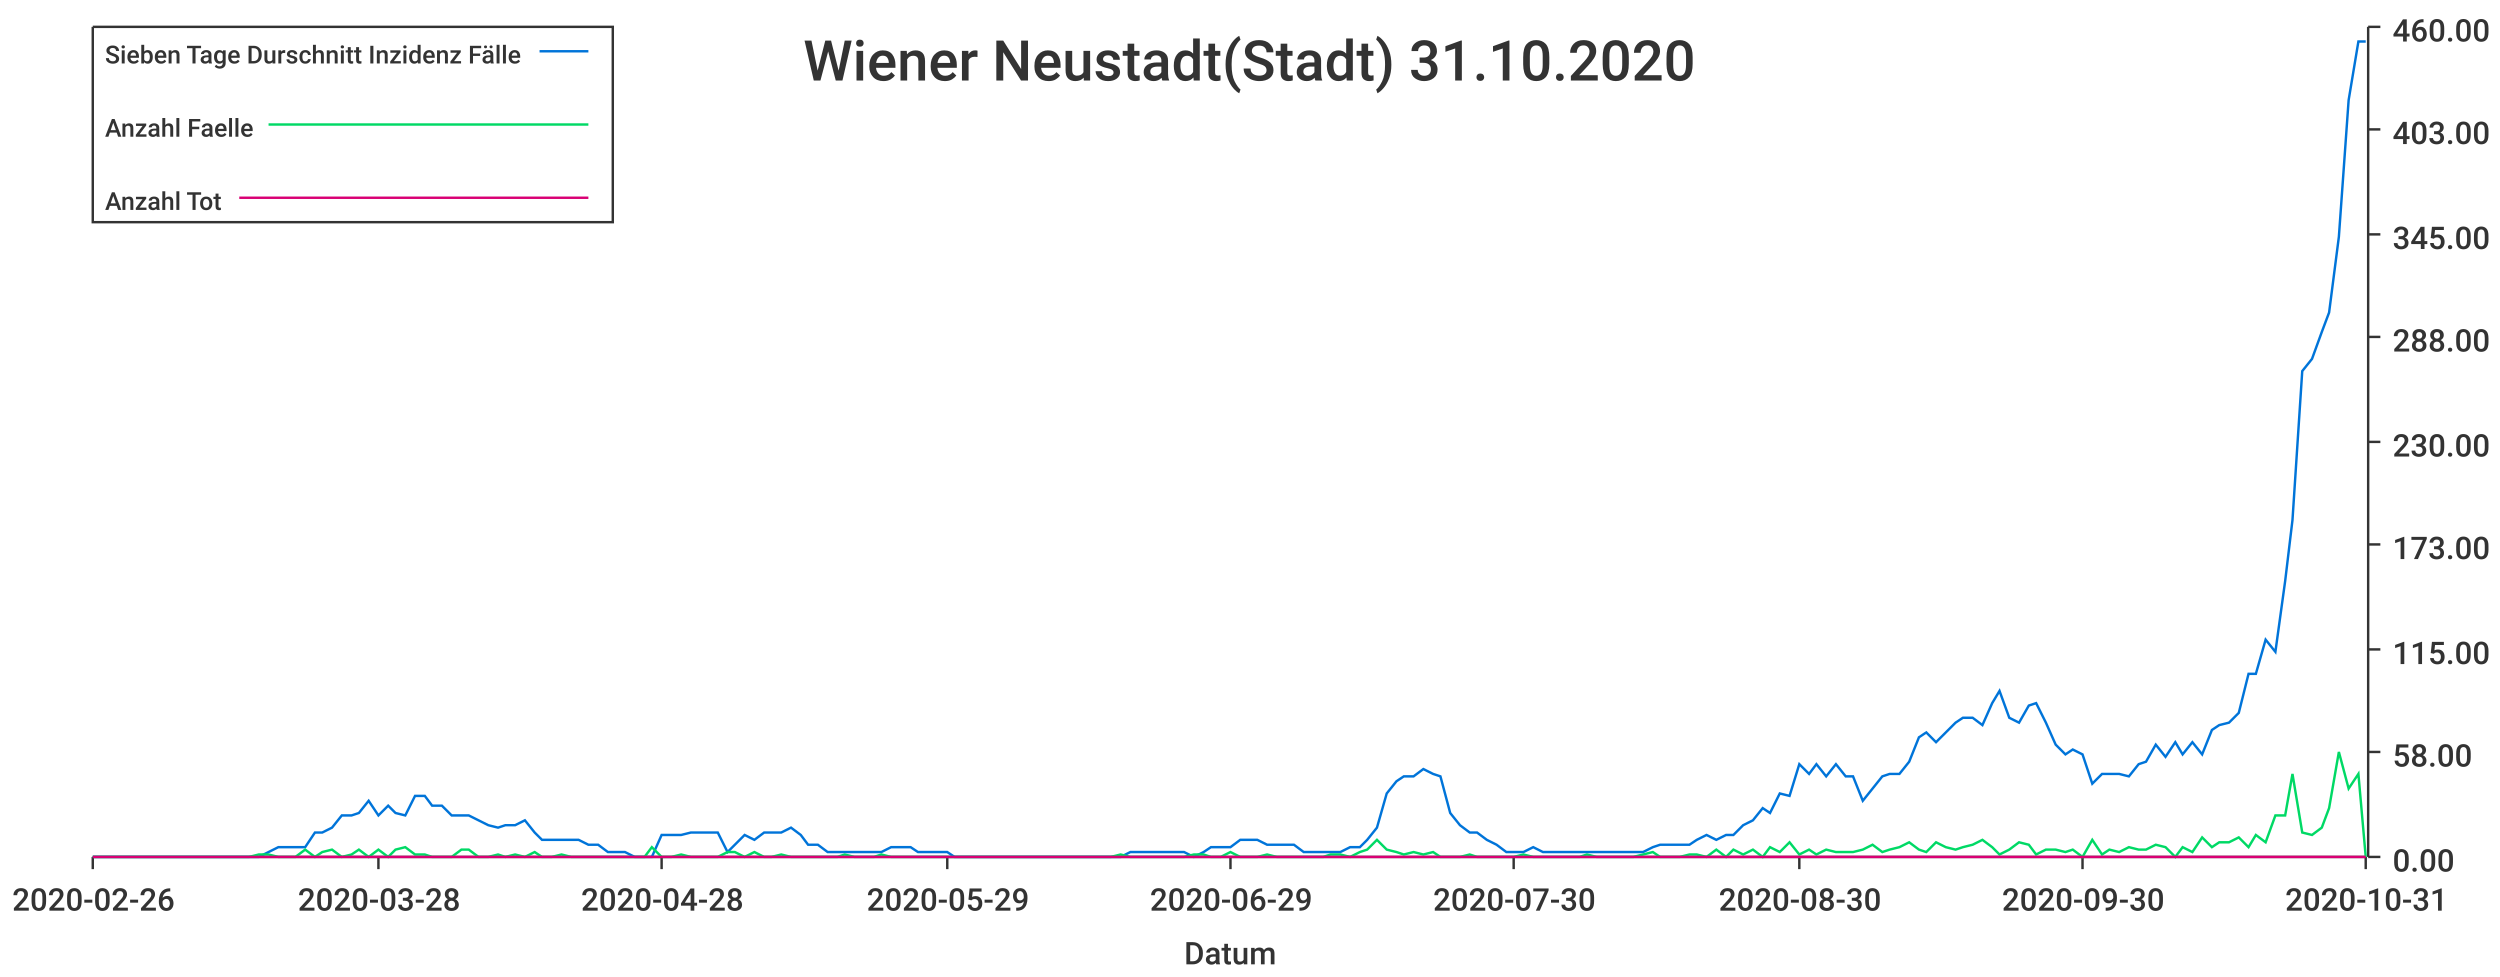
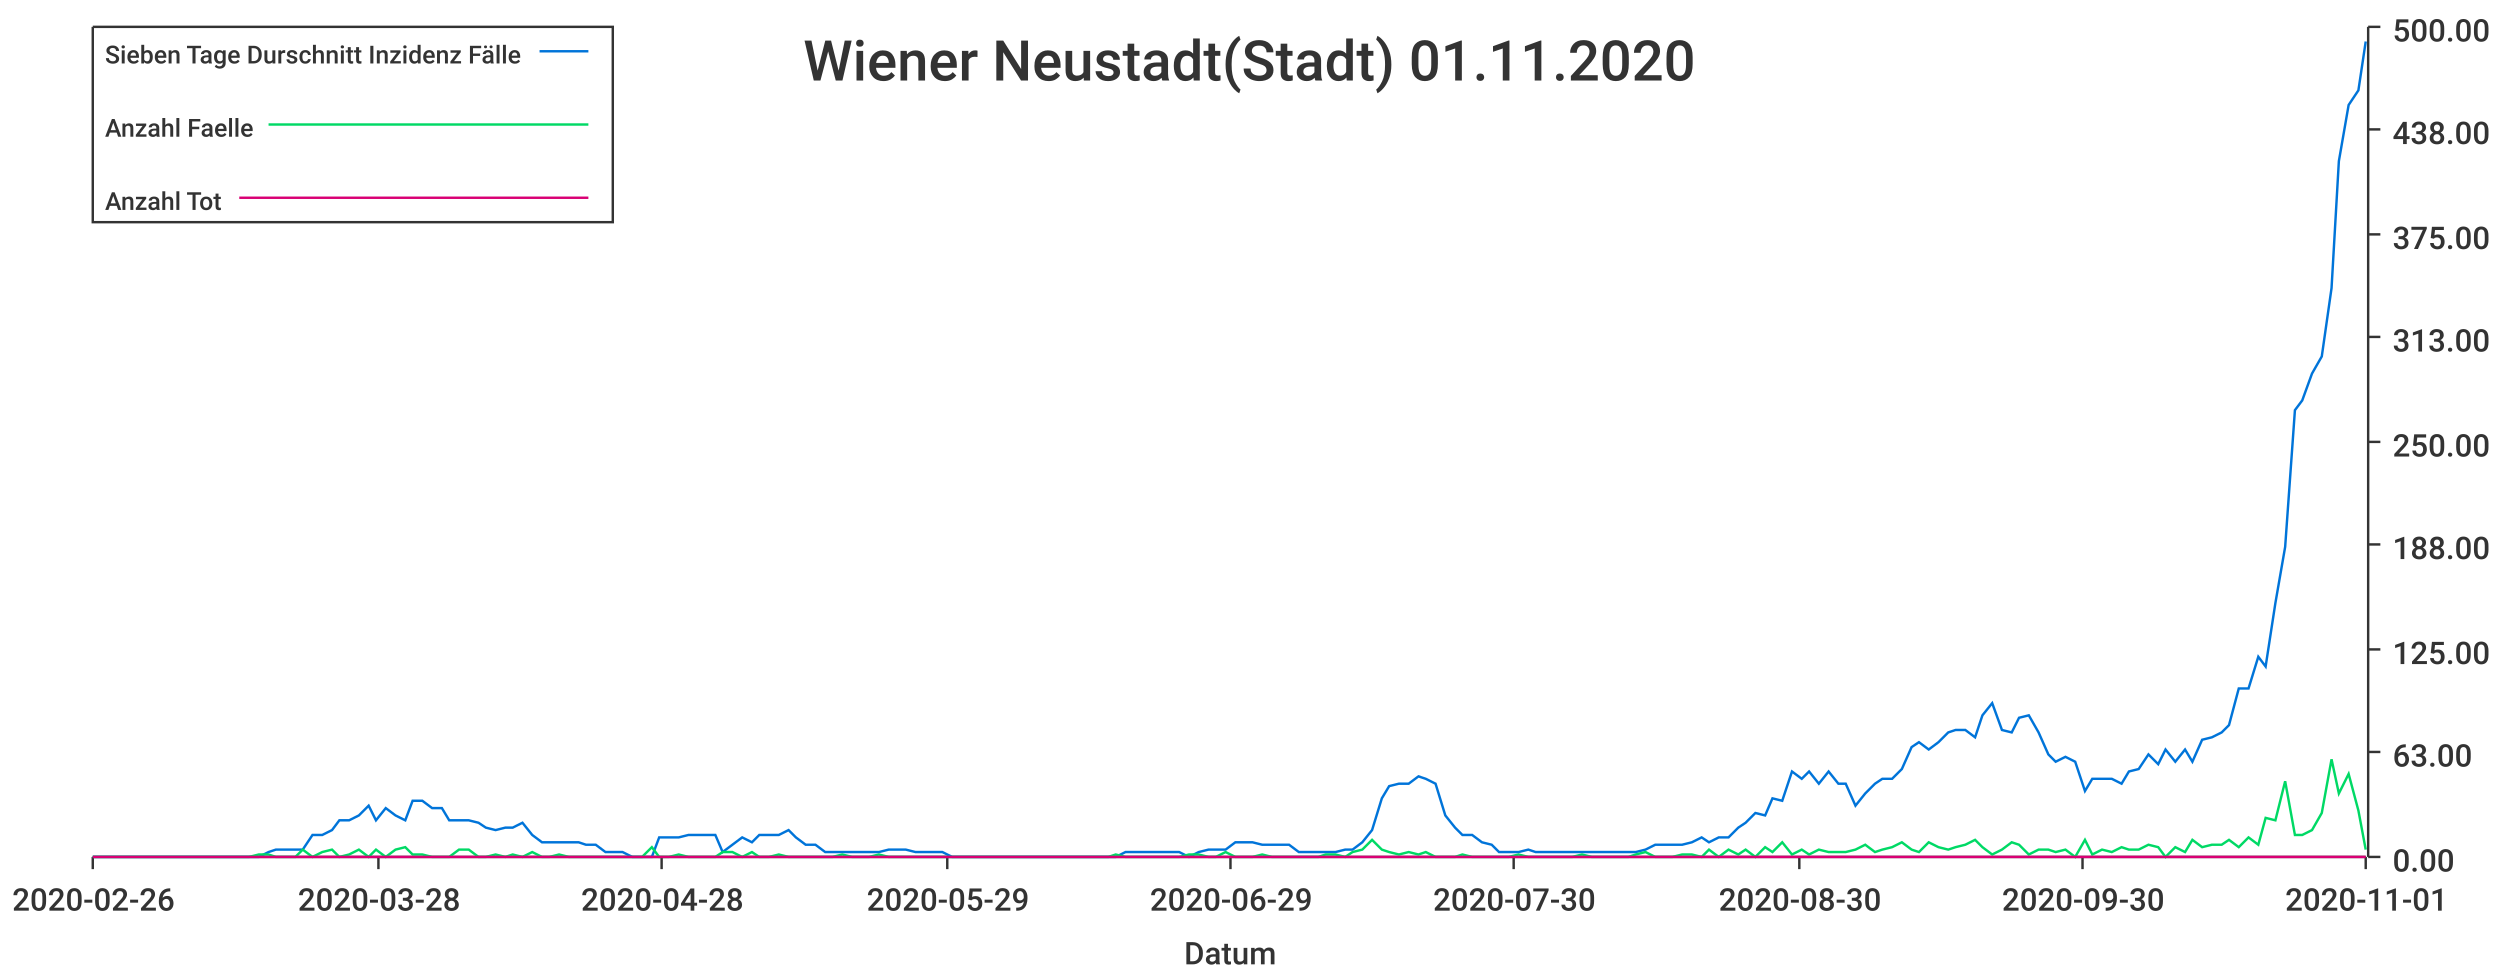
<svg xmlns="http://www.w3.org/2000/svg" width="1024" height="400">\n<path d="M 0 0 L 1024 0 L 1024 400 L 0 400 L 0 0" style="stroke-width:0;stroke:rgba(255,255,255,1.0);fill:rgba(255,255,255,1.0)" />
  <path d="M 38 11 L 969 11 L 969 351 L 38 351 L 38 11" style="stroke-width:0;stroke:rgba(255,255,255,1.0);fill:rgba(255,255,255,1.0)" />
  <path d="M 38 351 L 969 351" style="stroke-width:1;stroke:rgba(51,51,51,1.0);fill:none" />
  <path d="M 38 351 L 38 356" style="stroke-width:1;stroke:rgba(51,51,51,1.0);fill:none" />
  <text x="5" y="373" style="stroke-width:0;stroke:none;fill:rgba(51,51,51,1.0);font-size:12.8px;font-family:'Roboto Medium',sans-serif">2020-02-26</text>
  <path d="M 155 351 L 155 356" style="stroke-width:1;stroke:rgba(51,51,51,1.0);fill:none" />
  <text x="122" y="373" style="stroke-width:0;stroke:none;fill:rgba(51,51,51,1.0);font-size:12.8px;font-family:'Roboto Medium',sans-serif">2020-03-28</text>
  <path d="M 271 351 L 271 356" style="stroke-width:1;stroke:rgba(51,51,51,1.0);fill:none" />
  <text x="238" y="373" style="stroke-width:0;stroke:none;fill:rgba(51,51,51,1.0);font-size:12.8px;font-family:'Roboto Medium',sans-serif">2020-04-28</text>
  <path d="M 388 351 L 388 356" style="stroke-width:1;stroke:rgba(51,51,51,1.0);fill:none" />
  <text x="355" y="373" style="stroke-width:0;stroke:none;fill:rgba(51,51,51,1.0);font-size:12.8px;font-family:'Roboto Medium',sans-serif">2020-05-29</text>
  <path d="M 504 351 L 504 356" style="stroke-width:1;stroke:rgba(51,51,51,1.0);fill:none" />
  <text x="471" y="373" style="stroke-width:0;stroke:none;fill:rgba(51,51,51,1.0);font-size:12.8px;font-family:'Roboto Medium',sans-serif">2020-06-29</text>
  <path d="M 620 351 L 620 356" style="stroke-width:1;stroke:rgba(51,51,51,1.0);fill:none" />
  <text x="587" y="373" style="stroke-width:0;stroke:none;fill:rgba(51,51,51,1.0);font-size:12.8px;font-family:'Roboto Medium',sans-serif">2020-07-30</text>
  <path d="M 737 351 L 737 356" style="stroke-width:1;stroke:rgba(51,51,51,1.0);fill:none" />
  <text x="704" y="373" style="stroke-width:0;stroke:none;fill:rgba(51,51,51,1.0);font-size:12.8px;font-family:'Roboto Medium',sans-serif">2020-08-30</text>
  <path d="M 853 351 L 853 356" style="stroke-width:1;stroke:rgba(51,51,51,1.0);fill:none" />
  <text x="820" y="373" style="stroke-width:0;stroke:none;fill:rgba(51,51,51,1.0);font-size:12.8px;font-family:'Roboto Medium',sans-serif">2020-09-30</text>
  <path d="M 969 351 L 969 356" style="stroke-width:1;stroke:rgba(51,51,51,1.0);fill:none" />
-   <text x="936" y="373" style="stroke-width:0;stroke:none;fill:rgba(51,51,51,1.0);font-size:12.8px;font-family:'Roboto Medium',sans-serif">2020-10-31</text>
+   <text x="936" y="373" style="stroke-width:0;stroke:none;fill:rgba(51,51,51,1.0);font-size:12.8px;font-family:'Roboto Medium',sans-serif">2020-11-01</text>
  <text x="485" y="395" style="stroke-width:0;stroke:none;fill:rgba(51,51,51,1.0);font-size:12.8px;font-family:'Roboto Medium',sans-serif">Datum</text>
  <path d="M 970 351 L 970 11" style="stroke-width:1;stroke:rgba(51,51,51,1.0);fill:none" />
  <path d="M 970 351 L 975 351" style="stroke-width:1;stroke:rgba(51,51,51,1.0);fill:none" />
  <text x="980" y="357" style="stroke-width:0;stroke:none;fill:rgba(51,51,51,1.0);font-size:12.8px;font-family:'Roboto Medium',sans-serif">0.00</text>
  <path d="M 970 308 L 975 308" style="stroke-width:1;stroke:rgba(51,51,51,1.0);fill:none" />
-   <text x="980" y="314" style="stroke-width:0;stroke:none;fill:rgba(51,51,51,1.0);font-size:12.8px;font-family:'Roboto Medium',sans-serif">58.00</text>
+   <text x="980" y="314" style="stroke-width:0;stroke:none;fill:rgba(51,51,51,1.0);font-size:12.8px;font-family:'Roboto Medium',sans-serif">63.00</text>
  <path d="M 970 266 L 975 266" style="stroke-width:1;stroke:rgba(51,51,51,1.0);fill:none" />
-   <text x="980" y="272" style="stroke-width:0;stroke:none;fill:rgba(51,51,51,1.0);font-size:12.8px;font-family:'Roboto Medium',sans-serif">115.00</text>
+   <text x="980" y="272" style="stroke-width:0;stroke:none;fill:rgba(51,51,51,1.0);font-size:12.8px;font-family:'Roboto Medium',sans-serif">125.00</text>
  <path d="M 970 223 L 975 223" style="stroke-width:1;stroke:rgba(51,51,51,1.0);fill:none" />
-   <text x="980" y="229" style="stroke-width:0;stroke:none;fill:rgba(51,51,51,1.0);font-size:12.8px;font-family:'Roboto Medium',sans-serif">173.00</text>
+   <text x="980" y="229" style="stroke-width:0;stroke:none;fill:rgba(51,51,51,1.0);font-size:12.8px;font-family:'Roboto Medium',sans-serif">188.00</text>
  <path d="M 970 181 L 975 181" style="stroke-width:1;stroke:rgba(51,51,51,1.0);fill:none" />
-   <text x="980" y="187" style="stroke-width:0;stroke:none;fill:rgba(51,51,51,1.0);font-size:12.8px;font-family:'Roboto Medium',sans-serif">230.00</text>
+   <text x="980" y="187" style="stroke-width:0;stroke:none;fill:rgba(51,51,51,1.0);font-size:12.8px;font-family:'Roboto Medium',sans-serif">250.00</text>
  <path d="M 970 138 L 975 138" style="stroke-width:1;stroke:rgba(51,51,51,1.0);fill:none" />
-   <text x="980" y="144" style="stroke-width:0;stroke:none;fill:rgba(51,51,51,1.0);font-size:12.8px;font-family:'Roboto Medium',sans-serif">288.00</text>
+   <text x="980" y="144" style="stroke-width:0;stroke:none;fill:rgba(51,51,51,1.0);font-size:12.8px;font-family:'Roboto Medium',sans-serif">313.00</text>
  <path d="M 970 96 L 975 96" style="stroke-width:1;stroke:rgba(51,51,51,1.0);fill:none" />
-   <text x="980" y="102" style="stroke-width:0;stroke:none;fill:rgba(51,51,51,1.0);font-size:12.8px;font-family:'Roboto Medium',sans-serif">345.00</text>
+   <text x="980" y="102" style="stroke-width:0;stroke:none;fill:rgba(51,51,51,1.0);font-size:12.8px;font-family:'Roboto Medium',sans-serif">375.00</text>
  <path d="M 970 53 L 975 53" style="stroke-width:1;stroke:rgba(51,51,51,1.0);fill:none" />
-   <text x="980" y="59" style="stroke-width:0;stroke:none;fill:rgba(51,51,51,1.0);font-size:12.8px;font-family:'Roboto Medium',sans-serif">403.00</text>
+   <text x="980" y="59" style="stroke-width:0;stroke:none;fill:rgba(51,51,51,1.0);font-size:12.8px;font-family:'Roboto Medium',sans-serif">438.00</text>
  <path d="M 970 11 L 975 11" style="stroke-width:1;stroke:rgba(51,51,51,1.0);fill:none" />
-   <text x="980" y="17" style="stroke-width:0;stroke:none;fill:rgba(51,51,51,1.0);font-size:12.8px;font-family:'Roboto Medium',sans-serif">460.00</text>
-   <path d="M 38 351 L 42 351 L 46 351 L 50 351 L 54 351 L 57 351 L 61 351 L 65 351 L 69 351 L 72 351 L 76 351 L 80 351 L 84 351 L 87 351 L 91 351 L 95 351 L 99 351 L 102 351 L 106 351 L 110 349 L 114 347 L 117 347 L 121 347 L 125 347 L 129 341 L 132 341 L 136 339 L 140 334 L 144 334 L 147 333 L 151 328 L 155 334 L 159 330 L 162 333 L 166 334 L 170 326 L 174 326 L 177 330 L 181 330 L 185 334 L 189 334 L 192 334 L 196 336 L 200 338 L 204 339 L 207 338 L 211 338 L 215 336 L 219 341 L 222 344 L 226 344 L 230 344 L 234 344 L 237 344 L 241 346 L 245 346 L 249 349 L 252 349 L 256 349 L 260 351 L 264 351 L 267 351 L 271 342 L 275 342 L 279 342 L 283 341 L 286 341 L 290 341 L 294 341 L 298 349 L 301 346 L 305 342 L 309 344 L 313 341 L 316 341 L 320 341 L 324 339 L 328 342 L 331 346 L 335 346 L 339 349 L 343 349 L 346 349 L 350 349 L 354 349 L 358 349 L 361 349 L 365 347 L 369 347 L 373 347 L 376 349 L 380 349 L 384 349 L 388 349 L 391 351 L 395 351 L 399 351 L 403 351 L 406 351 L 410 351 L 414 351 L 418 351 L 421 351 L 425 351 L 429 351 L 433 351 L 436 351 L 440 351 L 444 351 L 448 351 L 451 351 L 455 351 L 459 351 L 463 349 L 466 349 L 470 349 L 474 349 L 478 349 L 481 349 L 485 349 L 489 351 L 493 349 L 496 347 L 500 347 L 504 347 L 508 344 L 512 344 L 515 344 L 519 346 L 523 346 L 527 346 L 530 346 L 534 349 L 538 349 L 542 349 L 545 349 L 549 349 L 553 347 L 557 347 L 560 344 L 564 339 L 568 325 L 572 320 L 575 318 L 579 318 L 583 315 L 587 317 L 590 318 L 594 333 L 598 338 L 602 341 L 605 341 L 609 344 L 613 346 L 617 349 L 620 349 L 624 349 L 628 347 L 632 349 L 635 349 L 639 349 L 643 349 L 647 349 L 650 349 L 654 349 L 658 349 L 662 349 L 665 349 L 669 349 L 673 349 L 677 347 L 680 346 L 684 346 L 688 346 L 692 346 L 695 344 L 699 342 L 703 344 L 707 342 L 710 342 L 714 338 L 718 336 L 722 331 L 725 333 L 729 325 L 733 326 L 737 313 L 741 317 L 744 313 L 748 318 L 752 313 L 756 318 L 759 318 L 763 328 L 767 323 L 771 318 L 774 317 L 778 317 L 782 312 L 786 302 L 789 300 L 793 304 L 797 300 L 801 296 L 804 294 L 808 294 L 812 297 L 816 288 L 819 283 L 823 294 L 827 296 L 831 289 L 834 288 L 838 296 L 842 305 L 846 309 L 849 307 L 853 309 L 857 321 L 861 317 L 864 317 L 868 317 L 872 318 L 876 313 L 879 312 L 883 305 L 887 310 L 891 304 L 894 309 L 898 304 L 902 309 L 906 299 L 909 297 L 913 296 L 917 292 L 921 276 L 924 276 L 928 262 L 932 267 L 936 238 L 939 213 L 943 152 L 947 147 L 951 136 L 954 128 L 958 97 L 962 41 L 966 17 L 969 17" style="stroke-width:1;stroke:rgba(0,116,217,1.0);fill:none" />
-   <path d="M 38 351 L 42 351 L 46 351 L 50 351 L 54 351 L 57 351 L 61 351 L 65 351 L 69 351 L 72 351 L 76 351 L 80 351 L 84 351 L 87 351 L 91 351 L 95 351 L 99 351 L 102 351 L 106 350 L 110 350 L 114 351 L 117 351 L 121 351 L 125 348 L 129 351 L 132 349 L 136 348 L 140 351 L 144 350 L 147 348 L 151 351 L 155 348 L 159 351 L 162 348 L 166 347 L 170 350 L 174 350 L 177 351 L 181 351 L 185 351 L 189 348 L 192 348 L 196 351 L 200 351 L 204 350 L 207 351 L 211 350 L 215 351 L 219 349 L 222 351 L 226 351 L 230 350 L 234 351 L 237 351 L 241 351 L 245 351 L 249 351 L 252 351 L 256 351 L 260 351 L 264 351 L 267 347 L 271 351 L 275 351 L 279 350 L 283 351 L 286 351 L 290 351 L 294 351 L 298 349 L 301 349 L 305 351 L 309 349 L 313 351 L 316 351 L 320 350 L 324 351 L 328 351 L 331 351 L 335 351 L 339 351 L 343 351 L 346 350 L 350 351 L 354 351 L 358 351 L 361 350 L 365 351 L 369 351 L 373 351 L 376 351 L 380 351 L 384 351 L 388 351 L 391 351 L 395 351 L 399 351 L 403 351 L 406 351 L 410 351 L 414 351 L 418 351 L 421 351 L 425 351 L 429 351 L 433 351 L 436 351 L 440 351 L 444 351 L 448 351 L 451 351 L 455 351 L 459 350 L 463 351 L 466 351 L 470 351 L 474 351 L 478 351 L 481 351 L 485 351 L 489 350 L 493 350 L 496 351 L 500 351 L 504 349 L 508 351 L 512 351 L 515 351 L 519 350 L 523 351 L 527 351 L 530 351 L 534 351 L 538 351 L 542 351 L 545 350 L 549 350 L 553 351 L 557 349 L 560 348 L 564 344 L 568 348 L 572 349 L 575 350 L 579 349 L 583 350 L 587 349 L 590 351 L 594 351 L 598 351 L 602 350 L 605 351 L 609 351 L 613 351 L 617 351 L 620 351 L 624 350 L 628 351 L 632 351 L 635 351 L 639 351 L 643 351 L 647 351 L 650 350 L 654 351 L 658 351 L 662 351 L 665 351 L 669 351 L 673 350 L 677 349 L 680 351 L 684 351 L 688 351 L 692 350 L 695 350 L 699 351 L 703 348 L 707 351 L 710 348 L 714 350 L 718 348 L 722 351 L 725 347 L 729 349 L 733 345 L 737 350 L 741 348 L 744 350 L 748 348 L 752 349 L 756 349 L 759 349 L 763 348 L 767 346 L 771 349 L 774 348 L 778 347 L 782 345 L 786 348 L 789 349 L 793 345 L 797 347 L 801 348 L 804 347 L 808 346 L 812 344 L 816 347 L 819 350 L 823 348 L 827 345 L 831 346 L 834 350 L 838 348 L 842 348 L 846 349 L 849 348 L 853 351 L 857 344 L 861 350 L 864 348 L 868 349 L 872 347 L 876 348 L 879 348 L 883 346 L 887 347 L 891 351 L 894 347 L 898 349 L 902 343 L 906 347 L 909 345 L 913 345 L 917 343 L 921 347 L 924 342 L 928 345 L 932 334 L 936 334 L 939 317 L 943 341 L 947 342 L 951 339 L 954 331 L 958 308 L 962 323 L 966 317 L 969 351" style="stroke-width:1;stroke:rgba(0,217,101,1.0);fill:none" />
-   <path d="M 38 351 L 42 351 L 46 351 L 50 351 L 54 351 L 57 351 L 61 351 L 65 351 L 69 351 L 72 351 L 76 351 L 80 351 L 84 351 L 87 351 L 91 351 L 95 351 L 99 351 L 102 351 L 106 351 L 110 351 L 114 351 L 117 351 L 121 351 L 125 351 L 129 351 L 132 351 L 136 351 L 140 351 L 144 351 L 147 351 L 151 351 L 155 351 L 159 351 L 162 351 L 166 351 L 170 351 L 174 351 L 177 351 L 181 351 L 185 351 L 189 351 L 192 351 L 196 351 L 200 351 L 204 351 L 207 351 L 211 351 L 215 351 L 219 351 L 222 351 L 226 351 L 230 351 L 234 351 L 237 351 L 241 351 L 245 351 L 249 351 L 252 351 L 256 351 L 260 351 L 264 351 L 267 351 L 271 351 L 275 351 L 279 351 L 283 351 L 286 351 L 290 351 L 294 351 L 298 351 L 301 351 L 305 351 L 309 351 L 313 351 L 316 351 L 320 351 L 324 351 L 328 351 L 331 351 L 335 351 L 339 351 L 343 351 L 346 351 L 350 351 L 354 351 L 358 351 L 361 351 L 365 351 L 369 351 L 373 351 L 376 351 L 380 351 L 384 351 L 388 351 L 391 351 L 395 351 L 399 351 L 403 351 L 406 351 L 410 351 L 414 351 L 418 351 L 421 351 L 425 351 L 429 351 L 433 351 L 436 351 L 440 351 L 444 351 L 448 351 L 451 351 L 455 351 L 459 351 L 463 351 L 466 351 L 470 351 L 474 351 L 478 351 L 481 351 L 485 351 L 489 351 L 493 351 L 496 351 L 500 351 L 504 351 L 508 351 L 512 351 L 515 351 L 519 351 L 523 351 L 527 351 L 530 351 L 534 351 L 538 351 L 542 351 L 545 351 L 549 351 L 553 351 L 557 351 L 560 351 L 564 351 L 568 351 L 572 351 L 575 351 L 579 351 L 583 351 L 587 351 L 590 351 L 594 351 L 598 351 L 602 351 L 605 351 L 609 351 L 613 351 L 617 351 L 620 351 L 624 351 L 628 351 L 632 351 L 635 351 L 639 351 L 643 351 L 647 351 L 650 351 L 654 351 L 658 351 L 662 351 L 665 351 L 669 351 L 673 351 L 677 351 L 680 351 L 684 351 L 688 351 L 692 351 L 695 351 L 699 351 L 703 351 L 707 351 L 710 351 L 714 351 L 718 351 L 722 351 L 725 351 L 729 351 L 733 351 L 737 351 L 741 351 L 744 351 L 748 351 L 752 351 L 756 351 L 759 351 L 763 351 L 767 351 L 771 351 L 774 351 L 778 351 L 782 351 L 786 351 L 789 351 L 793 351 L 797 351 L 801 351 L 804 351 L 808 351 L 812 351 L 816 351 L 819 351 L 823 351 L 827 351 L 831 351 L 834 351 L 838 351 L 842 351 L 846 351 L 849 351 L 853 351 L 857 351 L 861 351 L 864 351 L 868 351 L 872 351 L 876 351 L 879 351 L 883 351 L 887 351 L 891 351 L 894 351 L 898 351 L 902 351 L 906 351 L 909 351 L 913 351 L 917 351 L 921 351 L 924 351 L 928 351 L 932 351 L 936 351 L 939 351 L 943 351 L 947 351 L 951 351 L 954 351 L 958 351 L 962 351 L 966 351 L 969 351" style="stroke-width:1;stroke:rgba(217,0,116,1.0);fill:none" />
-   <text x="329" y="33" style="stroke-width:0;stroke:none;fill:rgba(51,51,51,1.0);font-size:23.0px;font-family:'Roboto Medium',sans-serif">Wiener Neustadt(Stadt) 31.10.2020</text>
+   <text x="980" y="17" style="stroke-width:0;stroke:none;fill:rgba(51,51,51,1.0);font-size:12.8px;font-family:'Roboto Medium',sans-serif">500.00</text>
+   <path d="M 38 351 L 42 351 L 46 351 L 50 351 L 53 351 L 57 351 L 61 351 L 65 351 L 68 351 L 72 351 L 76 351 L 80 351 L 83 351 L 87 351 L 91 351 L 95 351 L 98 351 L 102 351 L 106 351 L 110 349 L 113 348 L 117 348 L 121 348 L 124 348 L 128 342 L 132 342 L 136 340 L 139 336 L 143 336 L 147 334 L 151 330 L 154 336 L 158 331 L 162 334 L 166 336 L 169 328 L 173 328 L 177 331 L 181 331 L 184 336 L 188 336 L 192 336 L 196 337 L 199 339 L 203 340 L 207 339 L 210 339 L 214 337 L 218 342 L 222 345 L 225 345 L 229 345 L 233 345 L 237 345 L 240 346 L 244 346 L 248 349 L 252 349 L 255 349 L 259 351 L 263 351 L 267 351 L 270 343 L 274 343 L 278 343 L 282 342 L 285 342 L 289 342 L 293 342 L 296 349 L 300 346 L 304 343 L 308 345 L 311 342 L 315 342 L 319 342 L 323 340 L 326 343 L 330 346 L 334 346 L 338 349 L 341 349 L 345 349 L 349 349 L 353 349 L 356 349 L 360 349 L 364 348 L 368 348 L 371 348 L 375 349 L 379 349 L 382 349 L 386 349 L 390 351 L 394 351 L 397 351 L 401 351 L 405 351 L 409 351 L 412 351 L 416 351 L 420 351 L 424 351 L 427 351 L 431 351 L 435 351 L 439 351 L 442 351 L 446 351 L 450 351 L 454 351 L 457 351 L 461 349 L 465 349 L 468 349 L 472 349 L 476 349 L 480 349 L 483 349 L 487 351 L 491 349 L 495 348 L 498 348 L 502 348 L 506 345 L 510 345 L 513 345 L 517 346 L 521 346 L 525 346 L 528 346 L 532 349 L 536 349 L 540 349 L 543 349 L 547 349 L 551 348 L 554 348 L 558 345 L 562 340 L 566 327 L 569 322 L 573 321 L 577 321 L 581 318 L 584 319 L 588 321 L 592 334 L 596 339 L 599 342 L 603 342 L 607 345 L 611 346 L 614 349 L 618 349 L 622 349 L 626 348 L 629 349 L 633 349 L 637 349 L 640 349 L 644 349 L 648 349 L 652 349 L 655 349 L 659 349 L 663 349 L 667 349 L 670 349 L 674 348 L 678 346 L 682 346 L 685 346 L 689 346 L 693 345 L 697 343 L 700 345 L 704 343 L 708 343 L 712 339 L 715 337 L 719 333 L 723 334 L 726 327 L 730 328 L 734 316 L 738 319 L 741 316 L 745 321 L 749 316 L 753 321 L 756 321 L 760 330 L 764 325 L 768 321 L 771 319 L 775 319 L 779 315 L 783 306 L 786 304 L 790 307 L 794 304 L 798 300 L 801 299 L 805 299 L 809 302 L 812 293 L 816 288 L 820 299 L 824 300 L 827 294 L 831 293 L 835 300 L 839 309 L 842 312 L 846 310 L 850 312 L 854 324 L 857 319 L 861 319 L 865 319 L 869 321 L 872 316 L 876 315 L 880 309 L 884 313 L 887 307 L 891 312 L 895 307 L 898 312 L 902 303 L 906 302 L 910 300 L 913 297 L 917 282 L 921 282 L 925 269 L 928 273 L 932 247 L 936 224 L 940 168 L 943 164 L 947 153 L 951 146 L 955 118 L 958 66 L 962 43 L 966 37 L 969 17" style="stroke-width:1;stroke:rgba(0,116,217,1.0);fill:none" />
+   <path d="M 38 351 L 42 351 L 46 351 L 50 351 L 53 351 L 57 351 L 61 351 L 65 351 L 68 351 L 72 351 L 76 351 L 80 351 L 83 351 L 87 351 L 91 351 L 95 351 L 98 351 L 102 351 L 106 350 L 110 350 L 113 351 L 117 351 L 121 351 L 124 348 L 128 351 L 132 349 L 136 348 L 139 351 L 143 350 L 147 348 L 151 351 L 154 348 L 158 351 L 162 348 L 166 347 L 169 350 L 173 350 L 177 351 L 181 351 L 184 351 L 188 348 L 192 348 L 196 351 L 199 351 L 203 350 L 207 351 L 210 350 L 214 351 L 218 349 L 222 351 L 225 351 L 229 350 L 233 351 L 237 351 L 240 351 L 244 351 L 248 351 L 252 351 L 255 351 L 259 351 L 263 351 L 267 347 L 270 351 L 274 351 L 278 350 L 282 351 L 285 351 L 289 351 L 293 351 L 296 349 L 300 349 L 304 351 L 308 349 L 311 351 L 315 351 L 319 350 L 323 351 L 326 351 L 330 351 L 334 351 L 338 351 L 341 351 L 345 350 L 349 351 L 353 351 L 356 351 L 360 350 L 364 351 L 368 351 L 371 351 L 375 351 L 379 351 L 382 351 L 386 351 L 390 351 L 394 351 L 397 351 L 401 351 L 405 351 L 409 351 L 412 351 L 416 351 L 420 351 L 424 351 L 427 351 L 431 351 L 435 351 L 439 351 L 442 351 L 446 351 L 450 351 L 454 351 L 457 350 L 461 351 L 465 351 L 468 351 L 472 351 L 476 351 L 480 351 L 483 351 L 487 350 L 491 350 L 495 351 L 498 351 L 502 349 L 506 351 L 510 351 L 513 351 L 517 350 L 521 351 L 525 351 L 528 351 L 532 351 L 536 351 L 540 351 L 543 350 L 547 350 L 551 351 L 554 349 L 558 348 L 562 344 L 566 348 L 569 349 L 573 350 L 577 349 L 581 350 L 584 349 L 588 351 L 592 351 L 596 351 L 599 350 L 603 351 L 607 351 L 611 351 L 614 351 L 618 351 L 622 350 L 626 351 L 629 351 L 633 351 L 637 351 L 640 351 L 644 351 L 648 350 L 652 351 L 655 351 L 659 351 L 663 351 L 667 351 L 670 350 L 674 349 L 678 351 L 682 351 L 685 351 L 689 350 L 693 350 L 697 351 L 700 348 L 704 351 L 708 348 L 712 350 L 715 348 L 719 351 L 723 347 L 726 349 L 730 345 L 734 350 L 738 348 L 741 350 L 745 348 L 749 349 L 753 349 L 756 349 L 760 348 L 764 346 L 768 349 L 771 348 L 775 347 L 779 345 L 783 348 L 786 349 L 790 345 L 794 347 L 798 348 L 801 347 L 805 346 L 809 344 L 812 347 L 816 350 L 820 348 L 824 345 L 827 346 L 831 350 L 835 348 L 839 348 L 842 349 L 846 348 L 850 351 L 854 344 L 857 350 L 861 348 L 865 349 L 869 347 L 872 348 L 876 348 L 880 346 L 884 347 L 887 351 L 891 347 L 895 349 L 898 344 L 902 347 L 906 346 L 910 346 L 913 344 L 917 347 L 921 343 L 925 346 L 928 335 L 932 336 L 936 320 L 940 342 L 943 342 L 947 340 L 951 333 L 955 311 L 958 325 L 962 317 L 966 332 L 969 348" style="stroke-width:1;stroke:rgba(0,217,101,1.0);fill:none" />
+   <path d="M 38 351 L 42 351 L 46 351 L 50 351 L 53 351 L 57 351 L 61 351 L 65 351 L 68 351 L 72 351 L 76 351 L 80 351 L 83 351 L 87 351 L 91 351 L 95 351 L 98 351 L 102 351 L 106 351 L 110 351 L 113 351 L 117 351 L 121 351 L 124 351 L 128 351 L 132 351 L 136 351 L 139 351 L 143 351 L 147 351 L 151 351 L 154 351 L 158 351 L 162 351 L 166 351 L 169 351 L 173 351 L 177 351 L 181 351 L 184 351 L 188 351 L 192 351 L 196 351 L 199 351 L 203 351 L 207 351 L 210 351 L 214 351 L 218 351 L 222 351 L 225 351 L 229 351 L 233 351 L 237 351 L 240 351 L 244 351 L 248 351 L 252 351 L 255 351 L 259 351 L 263 351 L 267 351 L 270 351 L 274 351 L 278 351 L 282 351 L 285 351 L 289 351 L 293 351 L 296 351 L 300 351 L 304 351 L 308 351 L 311 351 L 315 351 L 319 351 L 323 351 L 326 351 L 330 351 L 334 351 L 338 351 L 341 351 L 345 351 L 349 351 L 353 351 L 356 351 L 360 351 L 364 351 L 368 351 L 371 351 L 375 351 L 379 351 L 382 351 L 386 351 L 390 351 L 394 351 L 397 351 L 401 351 L 405 351 L 409 351 L 412 351 L 416 351 L 420 351 L 424 351 L 427 351 L 431 351 L 435 351 L 439 351 L 442 351 L 446 351 L 450 351 L 454 351 L 457 351 L 461 351 L 465 351 L 468 351 L 472 351 L 476 351 L 480 351 L 483 351 L 487 351 L 491 351 L 495 351 L 498 351 L 502 351 L 506 351 L 510 351 L 513 351 L 517 351 L 521 351 L 525 351 L 528 351 L 532 351 L 536 351 L 540 351 L 543 351 L 547 351 L 551 351 L 554 351 L 558 351 L 562 351 L 566 351 L 569 351 L 573 351 L 577 351 L 581 351 L 584 351 L 588 351 L 592 351 L 596 351 L 599 351 L 603 351 L 607 351 L 611 351 L 614 351 L 618 351 L 622 351 L 626 351 L 629 351 L 633 351 L 637 351 L 640 351 L 644 351 L 648 351 L 652 351 L 655 351 L 659 351 L 663 351 L 667 351 L 670 351 L 674 351 L 678 351 L 682 351 L 685 351 L 689 351 L 693 351 L 697 351 L 700 351 L 704 351 L 708 351 L 712 351 L 715 351 L 719 351 L 723 351 L 726 351 L 730 351 L 734 351 L 738 351 L 741 351 L 745 351 L 749 351 L 753 351 L 756 351 L 760 351 L 764 351 L 768 351 L 771 351 L 775 351 L 779 351 L 783 351 L 786 351 L 790 351 L 794 351 L 798 351 L 801 351 L 805 351 L 809 351 L 812 351 L 816 351 L 820 351 L 824 351 L 827 351 L 831 351 L 835 351 L 839 351 L 842 351 L 846 351 L 850 351 L 854 351 L 857 351 L 861 351 L 865 351 L 869 351 L 872 351 L 876 351 L 880 351 L 884 351 L 887 351 L 891 351 L 895 351 L 898 351 L 902 351 L 906 351 L 910 351 L 913 351 L 917 351 L 921 351 L 925 351 L 928 351 L 932 351 L 936 351 L 940 351 L 943 351 L 947 351 L 951 351 L 955 351 L 958 351 L 962 351 L 966 351 L 969 351" style="stroke-width:1;stroke:rgba(217,0,116,1.0);fill:none" />
+   <text x="329" y="33" style="stroke-width:0;stroke:none;fill:rgba(51,51,51,1.0);font-size:23.0px;font-family:'Roboto Medium',sans-serif">Wiener Neustadt(Stadt) 01.11.2020</text>
  <path d="M 38 11 L 251 11 L 251 91 L 38 91 L 38 11" style="stroke-width:1;stroke:rgba(51,51,51,1.0);fill:rgba(255,255,255,1.0)" />
  <text x="43" y="26" style="stroke-width:0;stroke:none;fill:rgba(51,51,51,1.0);font-size:10.2px;font-family:'Roboto Medium',sans-serif">Sieben Tage Durschnitt Inzidenz Fälle</text>
  <path d="M 221 21 L 241 21" style="stroke-width:1;stroke:rgba(0,116,217,1.0);fill:none" />
  <text x="43" y="56" style="stroke-width:0;stroke:none;fill:rgba(51,51,51,1.0);font-size:10.2px;font-family:'Roboto Medium',sans-serif">Anzahl Faelle</text>
  <path d="M 110 51 L 241 51" style="stroke-width:1;stroke:rgba(0,217,101,1.0);fill:none" />
  <text x="43" y="86" style="stroke-width:0;stroke:none;fill:rgba(51,51,51,1.0);font-size:10.2px;font-family:'Roboto Medium',sans-serif">Anzahl Tot</text>
  <path d="M 98 81 L 241 81" style="stroke-width:1;stroke:rgba(217,0,116,1.0);fill:none" />
</svg>
